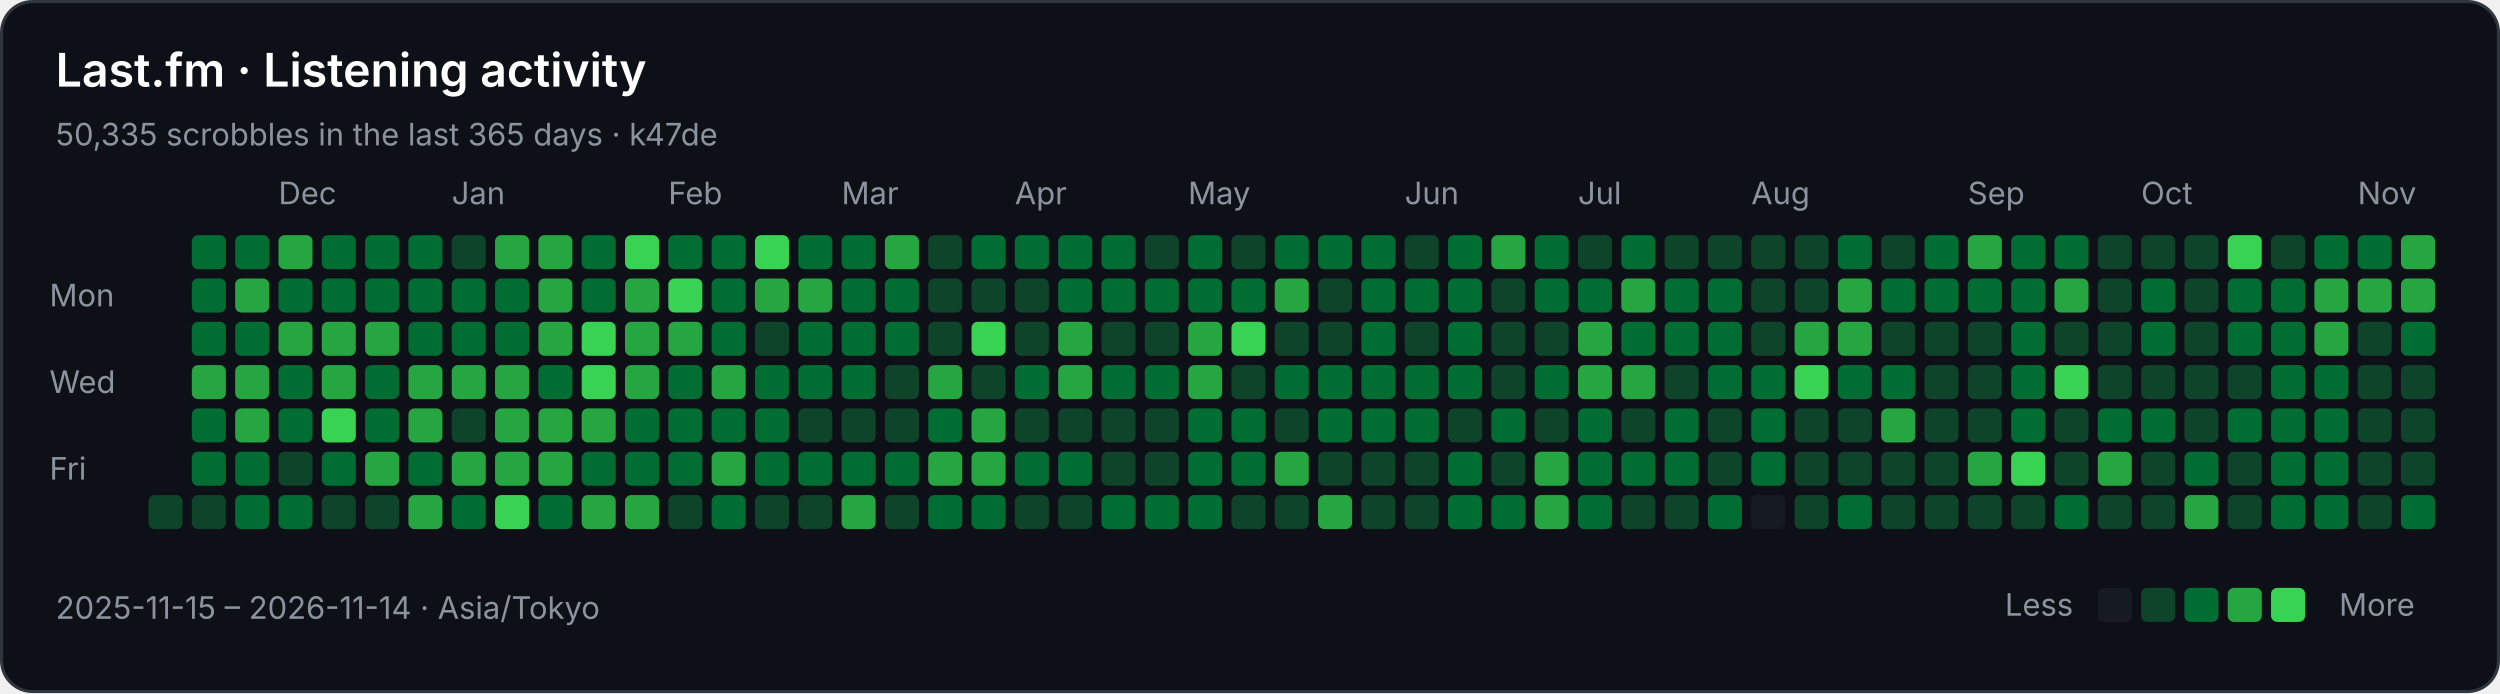
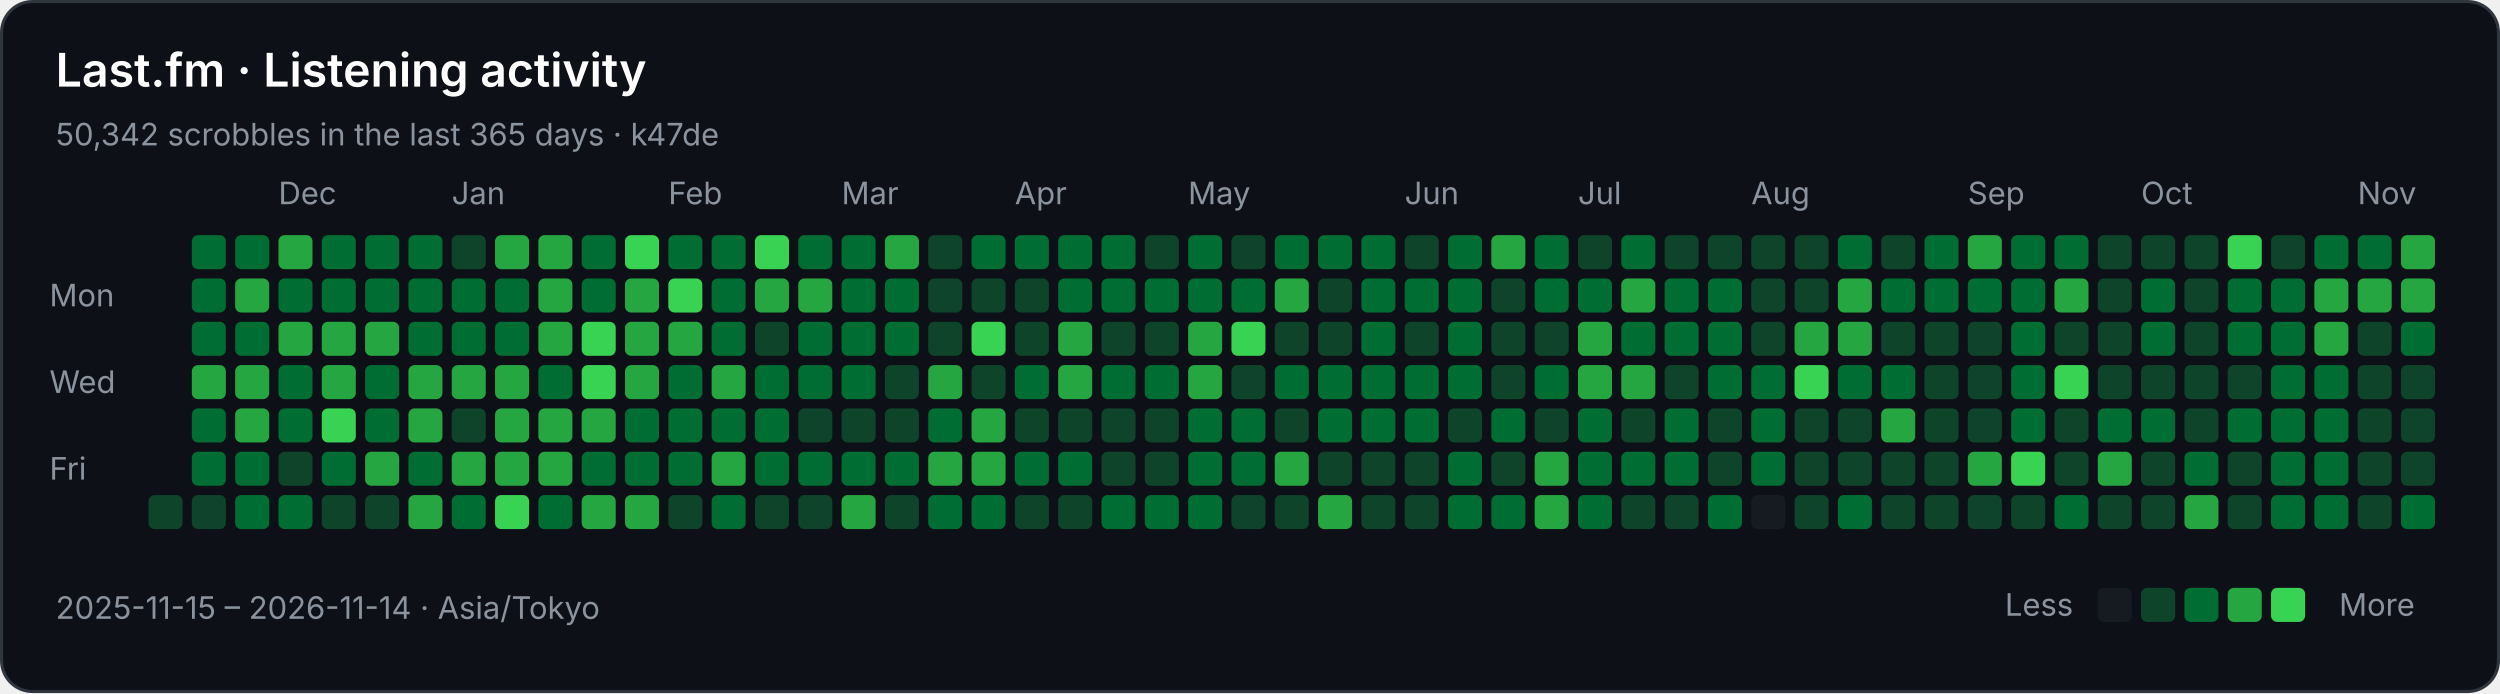
<svg xmlns="http://www.w3.org/2000/svg" width="808" height="224" viewBox="0 0 808 224" role="img" aria-labelledby="title description">
  <rect x="0.5" y="0.5" width="807" height="223" rx="10" fill="#0d1117" stroke="#30363d" />
  <g font-family="-apple-system,BlinkMacSystemFont,Segoe UI,sans-serif" font-size="10" fill="#8b949e">
    <text x="18" y="28" fill="#ffffff" font-size="15" font-weight="600">Last.fm · Listening activity</text>
-     <text x="18" y="47">50,335 scrobbles in the last 365 days · k47de</text>
+     <text x="18" y="47">50,342 scrobbles in the last 365 days · k47de</text>
    <text x="90" y="66">Dec</text>
    <text x="146" y="66">Jan</text>
    <text x="216" y="66">Feb</text>
    <text x="272" y="66">Mar</text>
    <text x="328" y="66">Apr</text>
    <text x="384" y="66">May</text>
    <text x="454" y="66">Jun</text>
    <text x="510" y="66">Jul</text>
    <text x="566" y="66">Aug</text>
    <text x="636" y="66">Sep</text>
    <text x="692" y="66">Oct</text>
    <text x="762" y="66">Nov</text>
    <text x="16" y="99">Mon</text>
    <text x="16" y="127">Wed</text>
    <text x="16" y="155">Fri</text>
    <rect x="48" y="160" width="11" height="11" rx="2" fill="#0e4429" />
    <rect x="62" y="76" width="11" height="11" rx="2" fill="#006d32" />
    <rect x="62" y="90" width="11" height="11" rx="2" fill="#006d32" />
    <rect x="62" y="104" width="11" height="11" rx="2" fill="#006d32" />
    <rect x="62" y="118" width="11" height="11" rx="2" fill="#26a641" />
    <rect x="62" y="132" width="11" height="11" rx="2" fill="#006d32" />
    <rect x="62" y="146" width="11" height="11" rx="2" fill="#006d32" />
    <rect x="62" y="160" width="11" height="11" rx="2" fill="#0e4429" />
    <rect x="76" y="76" width="11" height="11" rx="2" fill="#006d32" />
    <rect x="76" y="90" width="11" height="11" rx="2" fill="#26a641" />
    <rect x="76" y="104" width="11" height="11" rx="2" fill="#006d32" />
    <rect x="76" y="118" width="11" height="11" rx="2" fill="#26a641" />
    <rect x="76" y="132" width="11" height="11" rx="2" fill="#26a641" />
    <rect x="76" y="146" width="11" height="11" rx="2" fill="#006d32" />
    <rect x="76" y="160" width="11" height="11" rx="2" fill="#006d32" />
    <rect x="90" y="76" width="11" height="11" rx="2" fill="#26a641" />
    <rect x="90" y="90" width="11" height="11" rx="2" fill="#006d32" />
    <rect x="90" y="104" width="11" height="11" rx="2" fill="#26a641" />
    <rect x="90" y="118" width="11" height="11" rx="2" fill="#006d32" />
    <rect x="90" y="132" width="11" height="11" rx="2" fill="#006d32" />
    <rect x="90" y="146" width="11" height="11" rx="2" fill="#0e4429" />
    <rect x="90" y="160" width="11" height="11" rx="2" fill="#006d32" />
    <rect x="104" y="76" width="11" height="11" rx="2" fill="#006d32" />
    <rect x="104" y="90" width="11" height="11" rx="2" fill="#006d32" />
    <rect x="104" y="104" width="11" height="11" rx="2" fill="#26a641" />
    <rect x="104" y="118" width="11" height="11" rx="2" fill="#26a641" />
    <rect x="104" y="132" width="11" height="11" rx="2" fill="#39d353" />
    <rect x="104" y="146" width="11" height="11" rx="2" fill="#006d32" />
    <rect x="104" y="160" width="11" height="11" rx="2" fill="#0e4429" />
    <rect x="118" y="76" width="11" height="11" rx="2" fill="#006d32" />
    <rect x="118" y="90" width="11" height="11" rx="2" fill="#006d32" />
    <rect x="118" y="104" width="11" height="11" rx="2" fill="#26a641" />
    <rect x="118" y="118" width="11" height="11" rx="2" fill="#006d32" />
    <rect x="118" y="132" width="11" height="11" rx="2" fill="#006d32" />
    <rect x="118" y="146" width="11" height="11" rx="2" fill="#26a641" />
    <rect x="118" y="160" width="11" height="11" rx="2" fill="#0e4429" />
    <rect x="132" y="76" width="11" height="11" rx="2" fill="#006d32" />
    <rect x="132" y="90" width="11" height="11" rx="2" fill="#006d32" />
    <rect x="132" y="104" width="11" height="11" rx="2" fill="#006d32" />
    <rect x="132" y="118" width="11" height="11" rx="2" fill="#26a641" />
    <rect x="132" y="132" width="11" height="11" rx="2" fill="#26a641" />
    <rect x="132" y="146" width="11" height="11" rx="2" fill="#006d32" />
    <rect x="132" y="160" width="11" height="11" rx="2" fill="#26a641" />
    <rect x="146" y="76" width="11" height="11" rx="2" fill="#0e4429" />
    <rect x="146" y="90" width="11" height="11" rx="2" fill="#006d32" />
    <rect x="146" y="104" width="11" height="11" rx="2" fill="#006d32" />
    <rect x="146" y="118" width="11" height="11" rx="2" fill="#26a641" />
    <rect x="146" y="132" width="11" height="11" rx="2" fill="#0e4429" />
    <rect x="146" y="146" width="11" height="11" rx="2" fill="#26a641" />
    <rect x="146" y="160" width="11" height="11" rx="2" fill="#006d32" />
    <rect x="160" y="76" width="11" height="11" rx="2" fill="#26a641" />
    <rect x="160" y="90" width="11" height="11" rx="2" fill="#006d32" />
    <rect x="160" y="104" width="11" height="11" rx="2" fill="#006d32" />
    <rect x="160" y="118" width="11" height="11" rx="2" fill="#26a641" />
    <rect x="160" y="132" width="11" height="11" rx="2" fill="#26a641" />
    <rect x="160" y="146" width="11" height="11" rx="2" fill="#26a641" />
    <rect x="160" y="160" width="11" height="11" rx="2" fill="#39d353" />
    <rect x="174" y="76" width="11" height="11" rx="2" fill="#26a641" />
    <rect x="174" y="90" width="11" height="11" rx="2" fill="#26a641" />
    <rect x="174" y="104" width="11" height="11" rx="2" fill="#26a641" />
    <rect x="174" y="118" width="11" height="11" rx="2" fill="#006d32" />
    <rect x="174" y="132" width="11" height="11" rx="2" fill="#26a641" />
    <rect x="174" y="146" width="11" height="11" rx="2" fill="#26a641" />
    <rect x="174" y="160" width="11" height="11" rx="2" fill="#006d32" />
    <rect x="188" y="76" width="11" height="11" rx="2" fill="#006d32" />
    <rect x="188" y="90" width="11" height="11" rx="2" fill="#006d32" />
    <rect x="188" y="104" width="11" height="11" rx="2" fill="#39d353" />
    <rect x="188" y="118" width="11" height="11" rx="2" fill="#39d353" />
    <rect x="188" y="132" width="11" height="11" rx="2" fill="#26a641" />
    <rect x="188" y="146" width="11" height="11" rx="2" fill="#006d32" />
    <rect x="188" y="160" width="11" height="11" rx="2" fill="#26a641" />
    <rect x="202" y="76" width="11" height="11" rx="2" fill="#39d353" />
    <rect x="202" y="90" width="11" height="11" rx="2" fill="#26a641" />
    <rect x="202" y="104" width="11" height="11" rx="2" fill="#26a641" />
    <rect x="202" y="118" width="11" height="11" rx="2" fill="#26a641" />
    <rect x="202" y="132" width="11" height="11" rx="2" fill="#006d32" />
    <rect x="202" y="146" width="11" height="11" rx="2" fill="#006d32" />
    <rect x="202" y="160" width="11" height="11" rx="2" fill="#26a641" />
    <rect x="216" y="76" width="11" height="11" rx="2" fill="#006d32" />
    <rect x="216" y="90" width="11" height="11" rx="2" fill="#39d353" />
    <rect x="216" y="104" width="11" height="11" rx="2" fill="#26a641" />
    <rect x="216" y="118" width="11" height="11" rx="2" fill="#006d32" />
    <rect x="216" y="132" width="11" height="11" rx="2" fill="#006d32" />
    <rect x="216" y="146" width="11" height="11" rx="2" fill="#006d32" />
    <rect x="216" y="160" width="11" height="11" rx="2" fill="#0e4429" />
    <rect x="230" y="76" width="11" height="11" rx="2" fill="#006d32" />
    <rect x="230" y="90" width="11" height="11" rx="2" fill="#006d32" />
    <rect x="230" y="104" width="11" height="11" rx="2" fill="#006d32" />
    <rect x="230" y="118" width="11" height="11" rx="2" fill="#26a641" />
    <rect x="230" y="132" width="11" height="11" rx="2" fill="#006d32" />
    <rect x="230" y="146" width="11" height="11" rx="2" fill="#26a641" />
    <rect x="230" y="160" width="11" height="11" rx="2" fill="#006d32" />
    <rect x="244" y="76" width="11" height="11" rx="2" fill="#39d353" />
    <rect x="244" y="90" width="11" height="11" rx="2" fill="#26a641" />
    <rect x="244" y="104" width="11" height="11" rx="2" fill="#0e4429" />
    <rect x="244" y="118" width="11" height="11" rx="2" fill="#006d32" />
    <rect x="244" y="132" width="11" height="11" rx="2" fill="#006d32" />
    <rect x="244" y="146" width="11" height="11" rx="2" fill="#006d32" />
    <rect x="244" y="160" width="11" height="11" rx="2" fill="#0e4429" />
    <rect x="258" y="76" width="11" height="11" rx="2" fill="#006d32" />
    <rect x="258" y="90" width="11" height="11" rx="2" fill="#26a641" />
    <rect x="258" y="104" width="11" height="11" rx="2" fill="#006d32" />
    <rect x="258" y="118" width="11" height="11" rx="2" fill="#006d32" />
    <rect x="258" y="132" width="11" height="11" rx="2" fill="#0e4429" />
    <rect x="258" y="146" width="11" height="11" rx="2" fill="#006d32" />
    <rect x="258" y="160" width="11" height="11" rx="2" fill="#0e4429" />
    <rect x="272" y="76" width="11" height="11" rx="2" fill="#006d32" />
    <rect x="272" y="90" width="11" height="11" rx="2" fill="#006d32" />
    <rect x="272" y="104" width="11" height="11" rx="2" fill="#006d32" />
    <rect x="272" y="118" width="11" height="11" rx="2" fill="#006d32" />
    <rect x="272" y="132" width="11" height="11" rx="2" fill="#0e4429" />
    <rect x="272" y="146" width="11" height="11" rx="2" fill="#006d32" />
    <rect x="272" y="160" width="11" height="11" rx="2" fill="#26a641" />
    <rect x="286" y="76" width="11" height="11" rx="2" fill="#26a641" />
    <rect x="286" y="90" width="11" height="11" rx="2" fill="#006d32" />
    <rect x="286" y="104" width="11" height="11" rx="2" fill="#006d32" />
    <rect x="286" y="118" width="11" height="11" rx="2" fill="#0e4429" />
    <rect x="286" y="132" width="11" height="11" rx="2" fill="#0e4429" />
    <rect x="286" y="146" width="11" height="11" rx="2" fill="#006d32" />
    <rect x="286" y="160" width="11" height="11" rx="2" fill="#0e4429" />
    <rect x="300" y="76" width="11" height="11" rx="2" fill="#0e4429" />
    <rect x="300" y="90" width="11" height="11" rx="2" fill="#0e4429" />
    <rect x="300" y="104" width="11" height="11" rx="2" fill="#0e4429" />
    <rect x="300" y="118" width="11" height="11" rx="2" fill="#26a641" />
    <rect x="300" y="132" width="11" height="11" rx="2" fill="#006d32" />
    <rect x="300" y="146" width="11" height="11" rx="2" fill="#26a641" />
    <rect x="300" y="160" width="11" height="11" rx="2" fill="#006d32" />
    <rect x="314" y="76" width="11" height="11" rx="2" fill="#006d32" />
    <rect x="314" y="90" width="11" height="11" rx="2" fill="#0e4429" />
    <rect x="314" y="104" width="11" height="11" rx="2" fill="#39d353" />
    <rect x="314" y="118" width="11" height="11" rx="2" fill="#0e4429" />
    <rect x="314" y="132" width="11" height="11" rx="2" fill="#26a641" />
    <rect x="314" y="146" width="11" height="11" rx="2" fill="#26a641" />
    <rect x="314" y="160" width="11" height="11" rx="2" fill="#006d32" />
    <rect x="328" y="76" width="11" height="11" rx="2" fill="#006d32" />
    <rect x="328" y="90" width="11" height="11" rx="2" fill="#0e4429" />
    <rect x="328" y="104" width="11" height="11" rx="2" fill="#0e4429" />
    <rect x="328" y="118" width="11" height="11" rx="2" fill="#006d32" />
    <rect x="328" y="132" width="11" height="11" rx="2" fill="#0e4429" />
    <rect x="328" y="146" width="11" height="11" rx="2" fill="#006d32" />
    <rect x="328" y="160" width="11" height="11" rx="2" fill="#0e4429" />
    <rect x="342" y="76" width="11" height="11" rx="2" fill="#006d32" />
    <rect x="342" y="90" width="11" height="11" rx="2" fill="#006d32" />
    <rect x="342" y="104" width="11" height="11" rx="2" fill="#26a641" />
    <rect x="342" y="118" width="11" height="11" rx="2" fill="#26a641" />
    <rect x="342" y="132" width="11" height="11" rx="2" fill="#0e4429" />
    <rect x="342" y="146" width="11" height="11" rx="2" fill="#006d32" />
    <rect x="342" y="160" width="11" height="11" rx="2" fill="#0e4429" />
    <rect x="356" y="76" width="11" height="11" rx="2" fill="#006d32" />
    <rect x="356" y="90" width="11" height="11" rx="2" fill="#006d32" />
    <rect x="356" y="104" width="11" height="11" rx="2" fill="#0e4429" />
    <rect x="356" y="118" width="11" height="11" rx="2" fill="#006d32" />
    <rect x="356" y="132" width="11" height="11" rx="2" fill="#0e4429" />
    <rect x="356" y="146" width="11" height="11" rx="2" fill="#0e4429" />
    <rect x="356" y="160" width="11" height="11" rx="2" fill="#006d32" />
    <rect x="370" y="76" width="11" height="11" rx="2" fill="#0e4429" />
    <rect x="370" y="90" width="11" height="11" rx="2" fill="#006d32" />
    <rect x="370" y="104" width="11" height="11" rx="2" fill="#0e4429" />
    <rect x="370" y="118" width="11" height="11" rx="2" fill="#006d32" />
    <rect x="370" y="132" width="11" height="11" rx="2" fill="#0e4429" />
    <rect x="370" y="146" width="11" height="11" rx="2" fill="#0e4429" />
    <rect x="370" y="160" width="11" height="11" rx="2" fill="#006d32" />
    <rect x="384" y="76" width="11" height="11" rx="2" fill="#006d32" />
    <rect x="384" y="90" width="11" height="11" rx="2" fill="#006d32" />
    <rect x="384" y="104" width="11" height="11" rx="2" fill="#26a641" />
    <rect x="384" y="118" width="11" height="11" rx="2" fill="#26a641" />
    <rect x="384" y="132" width="11" height="11" rx="2" fill="#006d32" />
    <rect x="384" y="146" width="11" height="11" rx="2" fill="#006d32" />
    <rect x="384" y="160" width="11" height="11" rx="2" fill="#006d32" />
    <rect x="398" y="76" width="11" height="11" rx="2" fill="#0e4429" />
    <rect x="398" y="90" width="11" height="11" rx="2" fill="#006d32" />
    <rect x="398" y="104" width="11" height="11" rx="2" fill="#39d353" />
    <rect x="398" y="118" width="11" height="11" rx="2" fill="#0e4429" />
    <rect x="398" y="132" width="11" height="11" rx="2" fill="#006d32" />
    <rect x="398" y="146" width="11" height="11" rx="2" fill="#006d32" />
    <rect x="398" y="160" width="11" height="11" rx="2" fill="#0e4429" />
    <rect x="412" y="76" width="11" height="11" rx="2" fill="#006d32" />
    <rect x="412" y="90" width="11" height="11" rx="2" fill="#26a641" />
    <rect x="412" y="104" width="11" height="11" rx="2" fill="#0e4429" />
    <rect x="412" y="118" width="11" height="11" rx="2" fill="#006d32" />
    <rect x="412" y="132" width="11" height="11" rx="2" fill="#0e4429" />
    <rect x="412" y="146" width="11" height="11" rx="2" fill="#26a641" />
    <rect x="412" y="160" width="11" height="11" rx="2" fill="#0e4429" />
    <rect x="426" y="76" width="11" height="11" rx="2" fill="#006d32" />
    <rect x="426" y="90" width="11" height="11" rx="2" fill="#0e4429" />
    <rect x="426" y="104" width="11" height="11" rx="2" fill="#0e4429" />
    <rect x="426" y="118" width="11" height="11" rx="2" fill="#006d32" />
    <rect x="426" y="132" width="11" height="11" rx="2" fill="#006d32" />
    <rect x="426" y="146" width="11" height="11" rx="2" fill="#0e4429" />
    <rect x="426" y="160" width="11" height="11" rx="2" fill="#26a641" />
    <rect x="440" y="76" width="11" height="11" rx="2" fill="#006d32" />
    <rect x="440" y="90" width="11" height="11" rx="2" fill="#006d32" />
    <rect x="440" y="104" width="11" height="11" rx="2" fill="#006d32" />
    <rect x="440" y="118" width="11" height="11" rx="2" fill="#006d32" />
    <rect x="440" y="132" width="11" height="11" rx="2" fill="#006d32" />
    <rect x="440" y="146" width="11" height="11" rx="2" fill="#0e4429" />
    <rect x="440" y="160" width="11" height="11" rx="2" fill="#0e4429" />
    <rect x="454" y="76" width="11" height="11" rx="2" fill="#0e4429" />
    <rect x="454" y="90" width="11" height="11" rx="2" fill="#006d32" />
    <rect x="454" y="104" width="11" height="11" rx="2" fill="#0e4429" />
    <rect x="454" y="118" width="11" height="11" rx="2" fill="#006d32" />
    <rect x="454" y="132" width="11" height="11" rx="2" fill="#006d32" />
    <rect x="454" y="146" width="11" height="11" rx="2" fill="#0e4429" />
    <rect x="454" y="160" width="11" height="11" rx="2" fill="#0e4429" />
    <rect x="468" y="76" width="11" height="11" rx="2" fill="#006d32" />
    <rect x="468" y="90" width="11" height="11" rx="2" fill="#006d32" />
    <rect x="468" y="104" width="11" height="11" rx="2" fill="#006d32" />
    <rect x="468" y="118" width="11" height="11" rx="2" fill="#006d32" />
    <rect x="468" y="132" width="11" height="11" rx="2" fill="#0e4429" />
    <rect x="468" y="146" width="11" height="11" rx="2" fill="#006d32" />
    <rect x="468" y="160" width="11" height="11" rx="2" fill="#006d32" />
    <rect x="482" y="76" width="11" height="11" rx="2" fill="#26a641" />
    <rect x="482" y="90" width="11" height="11" rx="2" fill="#0e4429" />
    <rect x="482" y="104" width="11" height="11" rx="2" fill="#0e4429" />
    <rect x="482" y="118" width="11" height="11" rx="2" fill="#0e4429" />
    <rect x="482" y="132" width="11" height="11" rx="2" fill="#006d32" />
    <rect x="482" y="146" width="11" height="11" rx="2" fill="#0e4429" />
    <rect x="482" y="160" width="11" height="11" rx="2" fill="#006d32" />
    <rect x="496" y="76" width="11" height="11" rx="2" fill="#006d32" />
    <rect x="496" y="90" width="11" height="11" rx="2" fill="#006d32" />
    <rect x="496" y="104" width="11" height="11" rx="2" fill="#0e4429" />
    <rect x="496" y="118" width="11" height="11" rx="2" fill="#006d32" />
    <rect x="496" y="132" width="11" height="11" rx="2" fill="#0e4429" />
    <rect x="496" y="146" width="11" height="11" rx="2" fill="#26a641" />
    <rect x="496" y="160" width="11" height="11" rx="2" fill="#26a641" />
    <rect x="510" y="76" width="11" height="11" rx="2" fill="#0e4429" />
    <rect x="510" y="90" width="11" height="11" rx="2" fill="#006d32" />
    <rect x="510" y="104" width="11" height="11" rx="2" fill="#26a641" />
    <rect x="510" y="118" width="11" height="11" rx="2" fill="#26a641" />
    <rect x="510" y="132" width="11" height="11" rx="2" fill="#006d32" />
    <rect x="510" y="146" width="11" height="11" rx="2" fill="#006d32" />
    <rect x="510" y="160" width="11" height="11" rx="2" fill="#006d32" />
    <rect x="524" y="76" width="11" height="11" rx="2" fill="#006d32" />
    <rect x="524" y="90" width="11" height="11" rx="2" fill="#26a641" />
    <rect x="524" y="104" width="11" height="11" rx="2" fill="#006d32" />
    <rect x="524" y="118" width="11" height="11" rx="2" fill="#26a641" />
    <rect x="524" y="132" width="11" height="11" rx="2" fill="#0e4429" />
    <rect x="524" y="146" width="11" height="11" rx="2" fill="#006d32" />
    <rect x="524" y="160" width="11" height="11" rx="2" fill="#0e4429" />
    <rect x="538" y="76" width="11" height="11" rx="2" fill="#0e4429" />
    <rect x="538" y="90" width="11" height="11" rx="2" fill="#006d32" />
    <rect x="538" y="104" width="11" height="11" rx="2" fill="#006d32" />
    <rect x="538" y="118" width="11" height="11" rx="2" fill="#0e4429" />
    <rect x="538" y="132" width="11" height="11" rx="2" fill="#006d32" />
    <rect x="538" y="146" width="11" height="11" rx="2" fill="#006d32" />
    <rect x="538" y="160" width="11" height="11" rx="2" fill="#0e4429" />
    <rect x="552" y="76" width="11" height="11" rx="2" fill="#0e4429" />
    <rect x="552" y="90" width="11" height="11" rx="2" fill="#006d32" />
    <rect x="552" y="104" width="11" height="11" rx="2" fill="#006d32" />
    <rect x="552" y="118" width="11" height="11" rx="2" fill="#006d32" />
    <rect x="552" y="132" width="11" height="11" rx="2" fill="#0e4429" />
    <rect x="552" y="146" width="11" height="11" rx="2" fill="#0e4429" />
    <rect x="552" y="160" width="11" height="11" rx="2" fill="#006d32" />
    <rect x="566" y="76" width="11" height="11" rx="2" fill="#0e4429" />
    <rect x="566" y="90" width="11" height="11" rx="2" fill="#0e4429" />
    <rect x="566" y="104" width="11" height="11" rx="2" fill="#0e4429" />
    <rect x="566" y="118" width="11" height="11" rx="2" fill="#006d32" />
    <rect x="566" y="132" width="11" height="11" rx="2" fill="#006d32" />
    <rect x="566" y="146" width="11" height="11" rx="2" fill="#006d32" />
    <rect x="566" y="160" width="11" height="11" rx="2" fill="#161b22" />
    <rect x="580" y="76" width="11" height="11" rx="2" fill="#0e4429" />
    <rect x="580" y="90" width="11" height="11" rx="2" fill="#0e4429" />
    <rect x="580" y="104" width="11" height="11" rx="2" fill="#26a641" />
    <rect x="580" y="118" width="11" height="11" rx="2" fill="#39d353" />
    <rect x="580" y="132" width="11" height="11" rx="2" fill="#0e4429" />
    <rect x="580" y="146" width="11" height="11" rx="2" fill="#0e4429" />
    <rect x="580" y="160" width="11" height="11" rx="2" fill="#0e4429" />
    <rect x="594" y="76" width="11" height="11" rx="2" fill="#006d32" />
    <rect x="594" y="90" width="11" height="11" rx="2" fill="#26a641" />
    <rect x="594" y="104" width="11" height="11" rx="2" fill="#26a641" />
    <rect x="594" y="118" width="11" height="11" rx="2" fill="#006d32" />
    <rect x="594" y="132" width="11" height="11" rx="2" fill="#0e4429" />
    <rect x="594" y="146" width="11" height="11" rx="2" fill="#0e4429" />
    <rect x="594" y="160" width="11" height="11" rx="2" fill="#006d32" />
    <rect x="608" y="76" width="11" height="11" rx="2" fill="#0e4429" />
    <rect x="608" y="90" width="11" height="11" rx="2" fill="#006d32" />
    <rect x="608" y="104" width="11" height="11" rx="2" fill="#0e4429" />
    <rect x="608" y="118" width="11" height="11" rx="2" fill="#006d32" />
    <rect x="608" y="132" width="11" height="11" rx="2" fill="#26a641" />
    <rect x="608" y="146" width="11" height="11" rx="2" fill="#0e4429" />
    <rect x="608" y="160" width="11" height="11" rx="2" fill="#0e4429" />
    <rect x="622" y="76" width="11" height="11" rx="2" fill="#006d32" />
    <rect x="622" y="90" width="11" height="11" rx="2" fill="#006d32" />
    <rect x="622" y="104" width="11" height="11" rx="2" fill="#0e4429" />
    <rect x="622" y="118" width="11" height="11" rx="2" fill="#0e4429" />
    <rect x="622" y="132" width="11" height="11" rx="2" fill="#0e4429" />
    <rect x="622" y="146" width="11" height="11" rx="2" fill="#0e4429" />
    <rect x="622" y="160" width="11" height="11" rx="2" fill="#0e4429" />
    <rect x="636" y="76" width="11" height="11" rx="2" fill="#26a641" />
    <rect x="636" y="90" width="11" height="11" rx="2" fill="#006d32" />
    <rect x="636" y="104" width="11" height="11" rx="2" fill="#0e4429" />
    <rect x="636" y="118" width="11" height="11" rx="2" fill="#0e4429" />
    <rect x="636" y="132" width="11" height="11" rx="2" fill="#0e4429" />
    <rect x="636" y="146" width="11" height="11" rx="2" fill="#26a641" />
    <rect x="636" y="160" width="11" height="11" rx="2" fill="#0e4429" />
    <rect x="650" y="76" width="11" height="11" rx="2" fill="#006d32" />
    <rect x="650" y="90" width="11" height="11" rx="2" fill="#006d32" />
    <rect x="650" y="104" width="11" height="11" rx="2" fill="#006d32" />
    <rect x="650" y="118" width="11" height="11" rx="2" fill="#006d32" />
    <rect x="650" y="132" width="11" height="11" rx="2" fill="#006d32" />
    <rect x="650" y="146" width="11" height="11" rx="2" fill="#39d353" />
    <rect x="650" y="160" width="11" height="11" rx="2" fill="#0e4429" />
    <rect x="664" y="76" width="11" height="11" rx="2" fill="#006d32" />
    <rect x="664" y="90" width="11" height="11" rx="2" fill="#26a641" />
    <rect x="664" y="104" width="11" height="11" rx="2" fill="#0e4429" />
    <rect x="664" y="118" width="11" height="11" rx="2" fill="#39d353" />
    <rect x="664" y="132" width="11" height="11" rx="2" fill="#0e4429" />
    <rect x="664" y="146" width="11" height="11" rx="2" fill="#0e4429" />
    <rect x="664" y="160" width="11" height="11" rx="2" fill="#006d32" />
    <rect x="678" y="76" width="11" height="11" rx="2" fill="#0e4429" />
    <rect x="678" y="90" width="11" height="11" rx="2" fill="#0e4429" />
    <rect x="678" y="104" width="11" height="11" rx="2" fill="#0e4429" />
    <rect x="678" y="118" width="11" height="11" rx="2" fill="#0e4429" />
    <rect x="678" y="132" width="11" height="11" rx="2" fill="#006d32" />
    <rect x="678" y="146" width="11" height="11" rx="2" fill="#26a641" />
    <rect x="678" y="160" width="11" height="11" rx="2" fill="#0e4429" />
    <rect x="692" y="76" width="11" height="11" rx="2" fill="#0e4429" />
    <rect x="692" y="90" width="11" height="11" rx="2" fill="#006d32" />
    <rect x="692" y="104" width="11" height="11" rx="2" fill="#006d32" />
    <rect x="692" y="118" width="11" height="11" rx="2" fill="#0e4429" />
    <rect x="692" y="132" width="11" height="11" rx="2" fill="#006d32" />
    <rect x="692" y="146" width="11" height="11" rx="2" fill="#0e4429" />
    <rect x="692" y="160" width="11" height="11" rx="2" fill="#0e4429" />
    <rect x="706" y="76" width="11" height="11" rx="2" fill="#0e4429" />
    <rect x="706" y="90" width="11" height="11" rx="2" fill="#0e4429" />
    <rect x="706" y="104" width="11" height="11" rx="2" fill="#0e4429" />
    <rect x="706" y="118" width="11" height="11" rx="2" fill="#0e4429" />
    <rect x="706" y="132" width="11" height="11" rx="2" fill="#0e4429" />
    <rect x="706" y="146" width="11" height="11" rx="2" fill="#006d32" />
    <rect x="706" y="160" width="11" height="11" rx="2" fill="#26a641" />
    <rect x="720" y="76" width="11" height="11" rx="2" fill="#39d353" />
    <rect x="720" y="90" width="11" height="11" rx="2" fill="#006d32" />
    <rect x="720" y="104" width="11" height="11" rx="2" fill="#006d32" />
    <rect x="720" y="118" width="11" height="11" rx="2" fill="#0e4429" />
    <rect x="720" y="132" width="11" height="11" rx="2" fill="#006d32" />
    <rect x="720" y="146" width="11" height="11" rx="2" fill="#0e4429" />
    <rect x="720" y="160" width="11" height="11" rx="2" fill="#0e4429" />
    <rect x="734" y="76" width="11" height="11" rx="2" fill="#0e4429" />
    <rect x="734" y="90" width="11" height="11" rx="2" fill="#006d32" />
    <rect x="734" y="104" width="11" height="11" rx="2" fill="#006d32" />
    <rect x="734" y="118" width="11" height="11" rx="2" fill="#006d32" />
    <rect x="734" y="132" width="11" height="11" rx="2" fill="#006d32" />
    <rect x="734" y="146" width="11" height="11" rx="2" fill="#006d32" />
    <rect x="734" y="160" width="11" height="11" rx="2" fill="#006d32" />
    <rect x="748" y="76" width="11" height="11" rx="2" fill="#006d32" />
    <rect x="748" y="90" width="11" height="11" rx="2" fill="#26a641" />
    <rect x="748" y="104" width="11" height="11" rx="2" fill="#26a641" />
    <rect x="748" y="118" width="11" height="11" rx="2" fill="#006d32" />
    <rect x="748" y="132" width="11" height="11" rx="2" fill="#006d32" />
    <rect x="748" y="146" width="11" height="11" rx="2" fill="#006d32" />
    <rect x="748" y="160" width="11" height="11" rx="2" fill="#006d32" />
    <rect x="762" y="76" width="11" height="11" rx="2" fill="#006d32" />
    <rect x="762" y="90" width="11" height="11" rx="2" fill="#26a641" />
    <rect x="762" y="104" width="11" height="11" rx="2" fill="#0e4429" />
    <rect x="762" y="118" width="11" height="11" rx="2" fill="#0e4429" />
    <rect x="762" y="132" width="11" height="11" rx="2" fill="#0e4429" />
    <rect x="762" y="146" width="11" height="11" rx="2" fill="#0e4429" />
    <rect x="762" y="160" width="11" height="11" rx="2" fill="#0e4429" />
    <rect x="776" y="76" width="11" height="11" rx="2" fill="#26a641" />
    <rect x="776" y="90" width="11" height="11" rx="2" fill="#26a641" />
    <rect x="776" y="104" width="11" height="11" rx="2" fill="#006d32" />
    <rect x="776" y="118" width="11" height="11" rx="2" fill="#0e4429" />
    <rect x="776" y="132" width="11" height="11" rx="2" fill="#0e4429" />
    <rect x="776" y="146" width="11" height="11" rx="2" fill="#0e4429" />
    <rect x="776" y="160" width="11" height="11" rx="2" fill="#006d32" />
    <text x="18" y="200">2025-11-15 – 2026-11-14 · Asia/Tokyo</text>
    <text x="648" y="199">Less</text>
    <rect x="678" y="190" width="11" height="11" rx="2" fill="#161b22" />
    <rect x="692" y="190" width="11" height="11" rx="2" fill="#0e4429" />
    <rect x="706" y="190" width="11" height="11" rx="2" fill="#006d32" />
    <rect x="720" y="190" width="11" height="11" rx="2" fill="#26a641" />
    <rect x="734" y="190" width="11" height="11" rx="2" fill="#39d353" />
    <text x="756" y="199">More</text>
  </g>
</svg>
